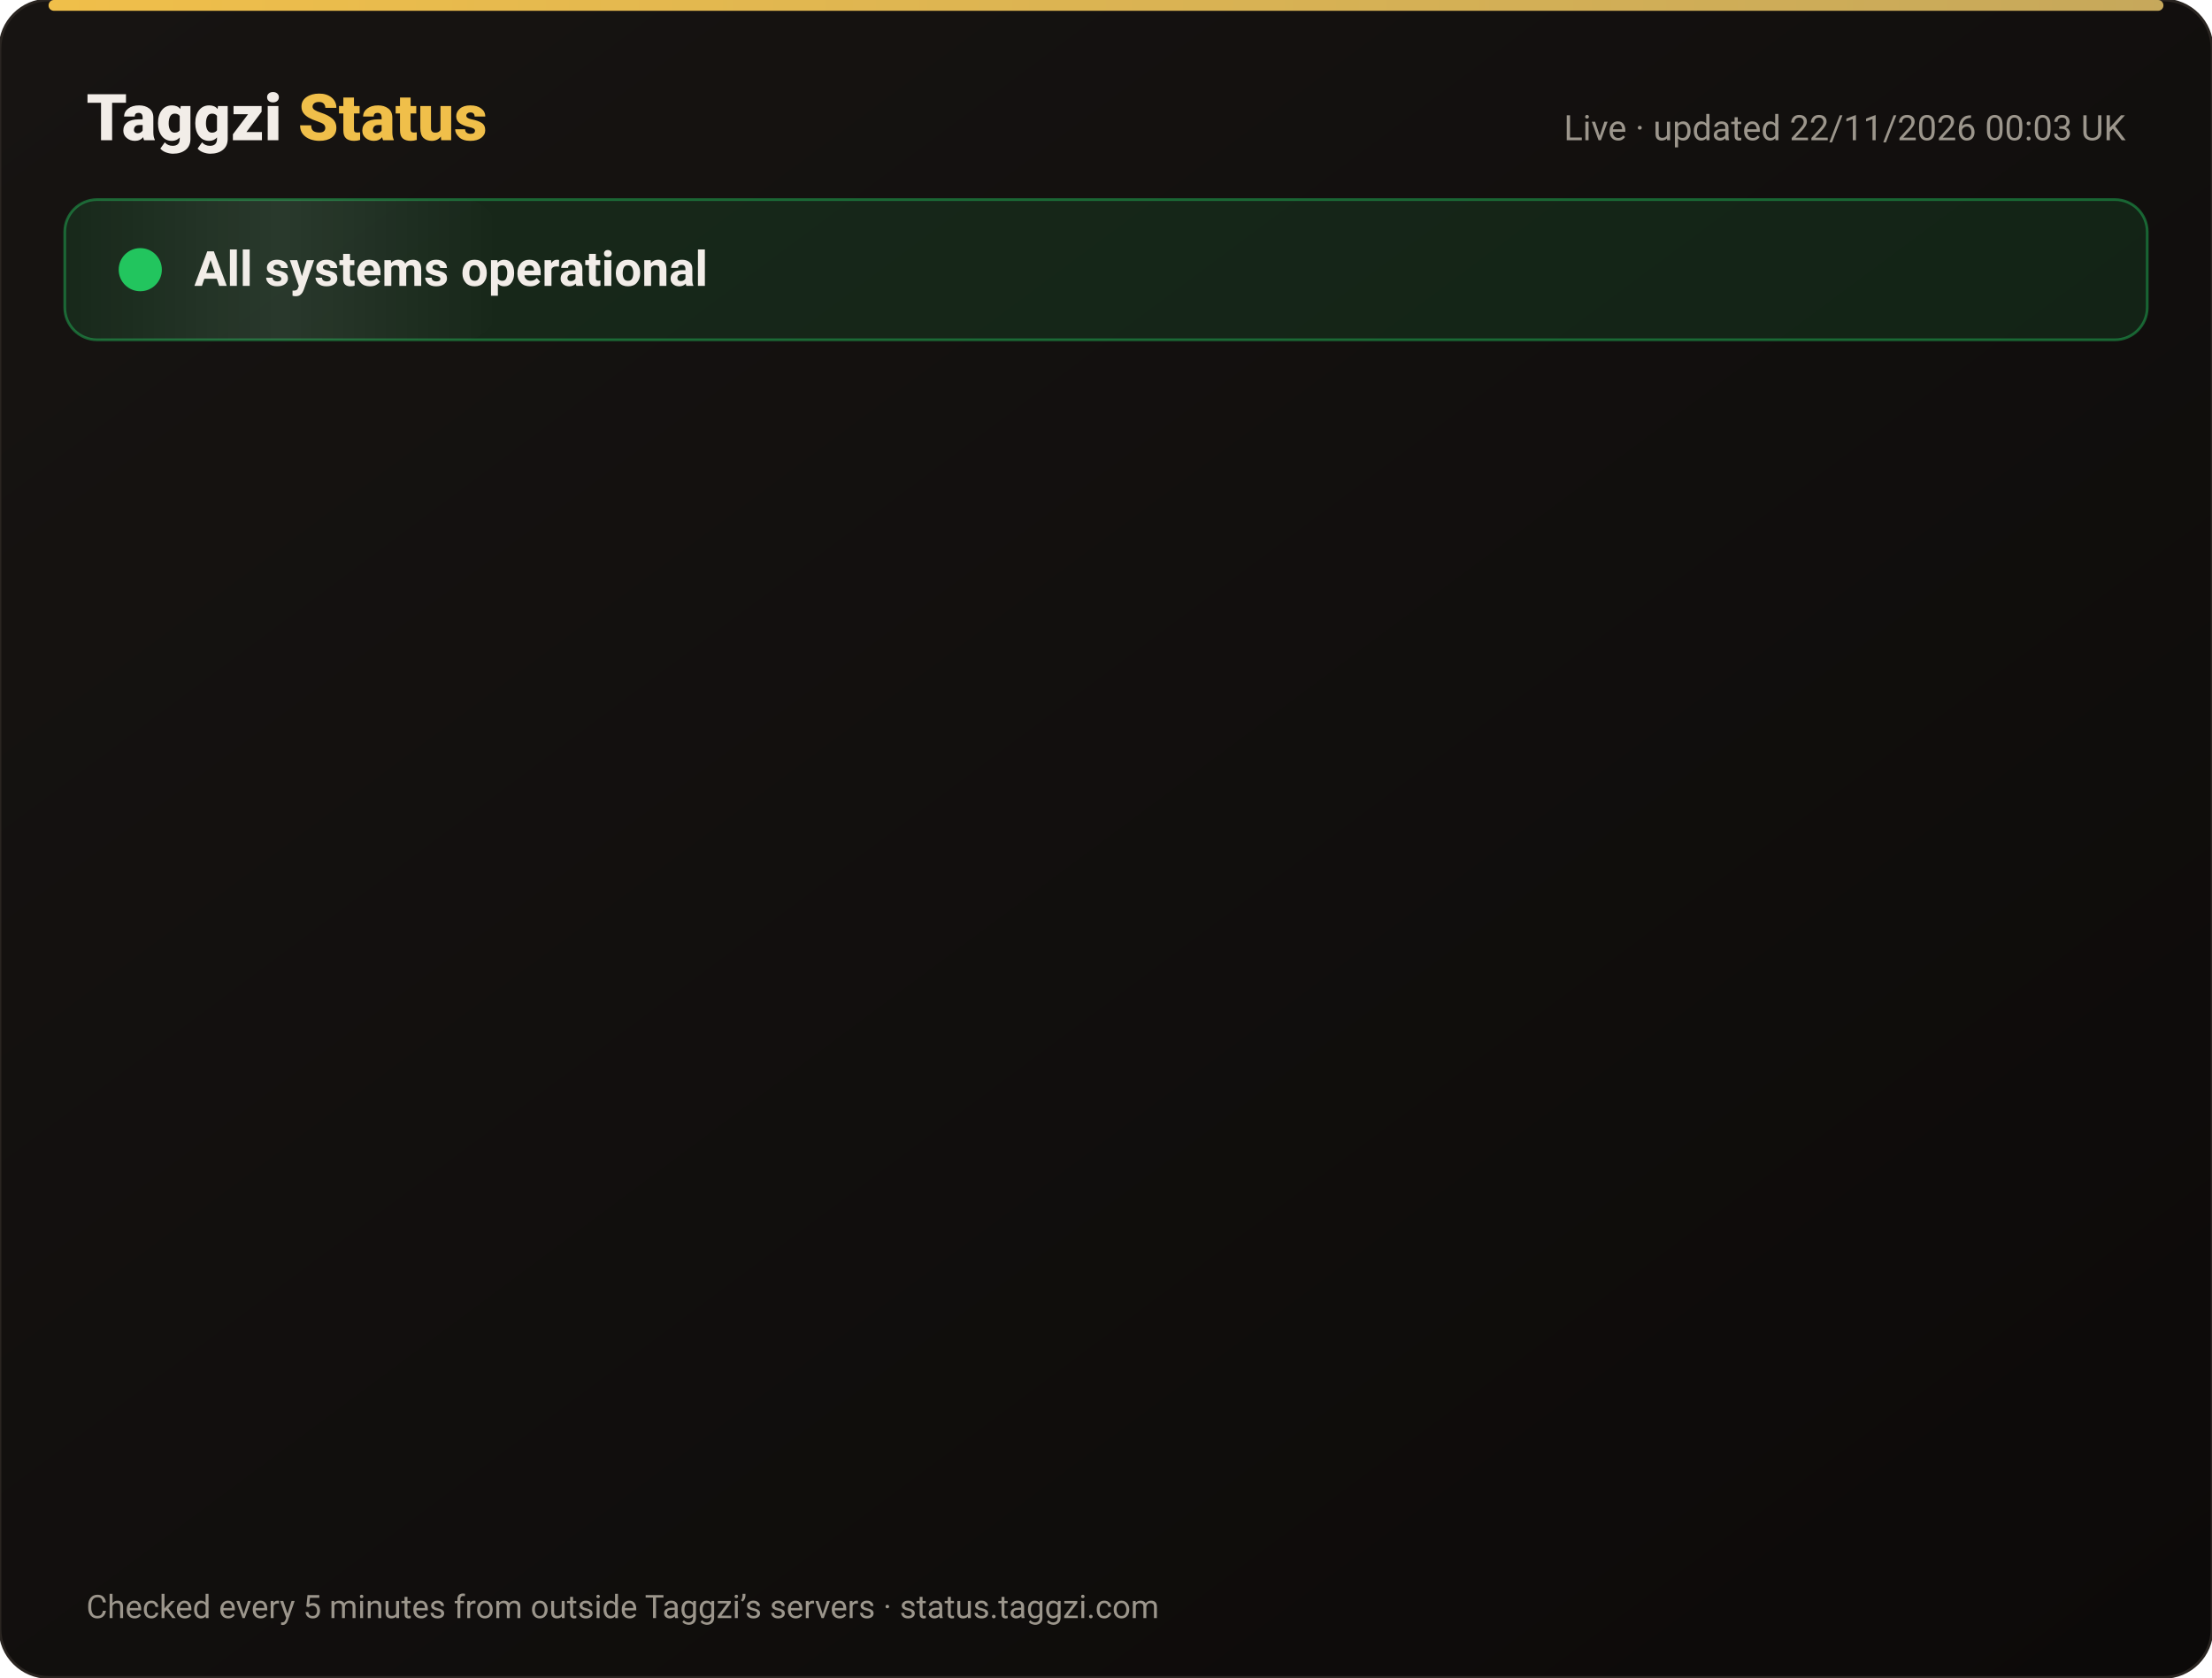
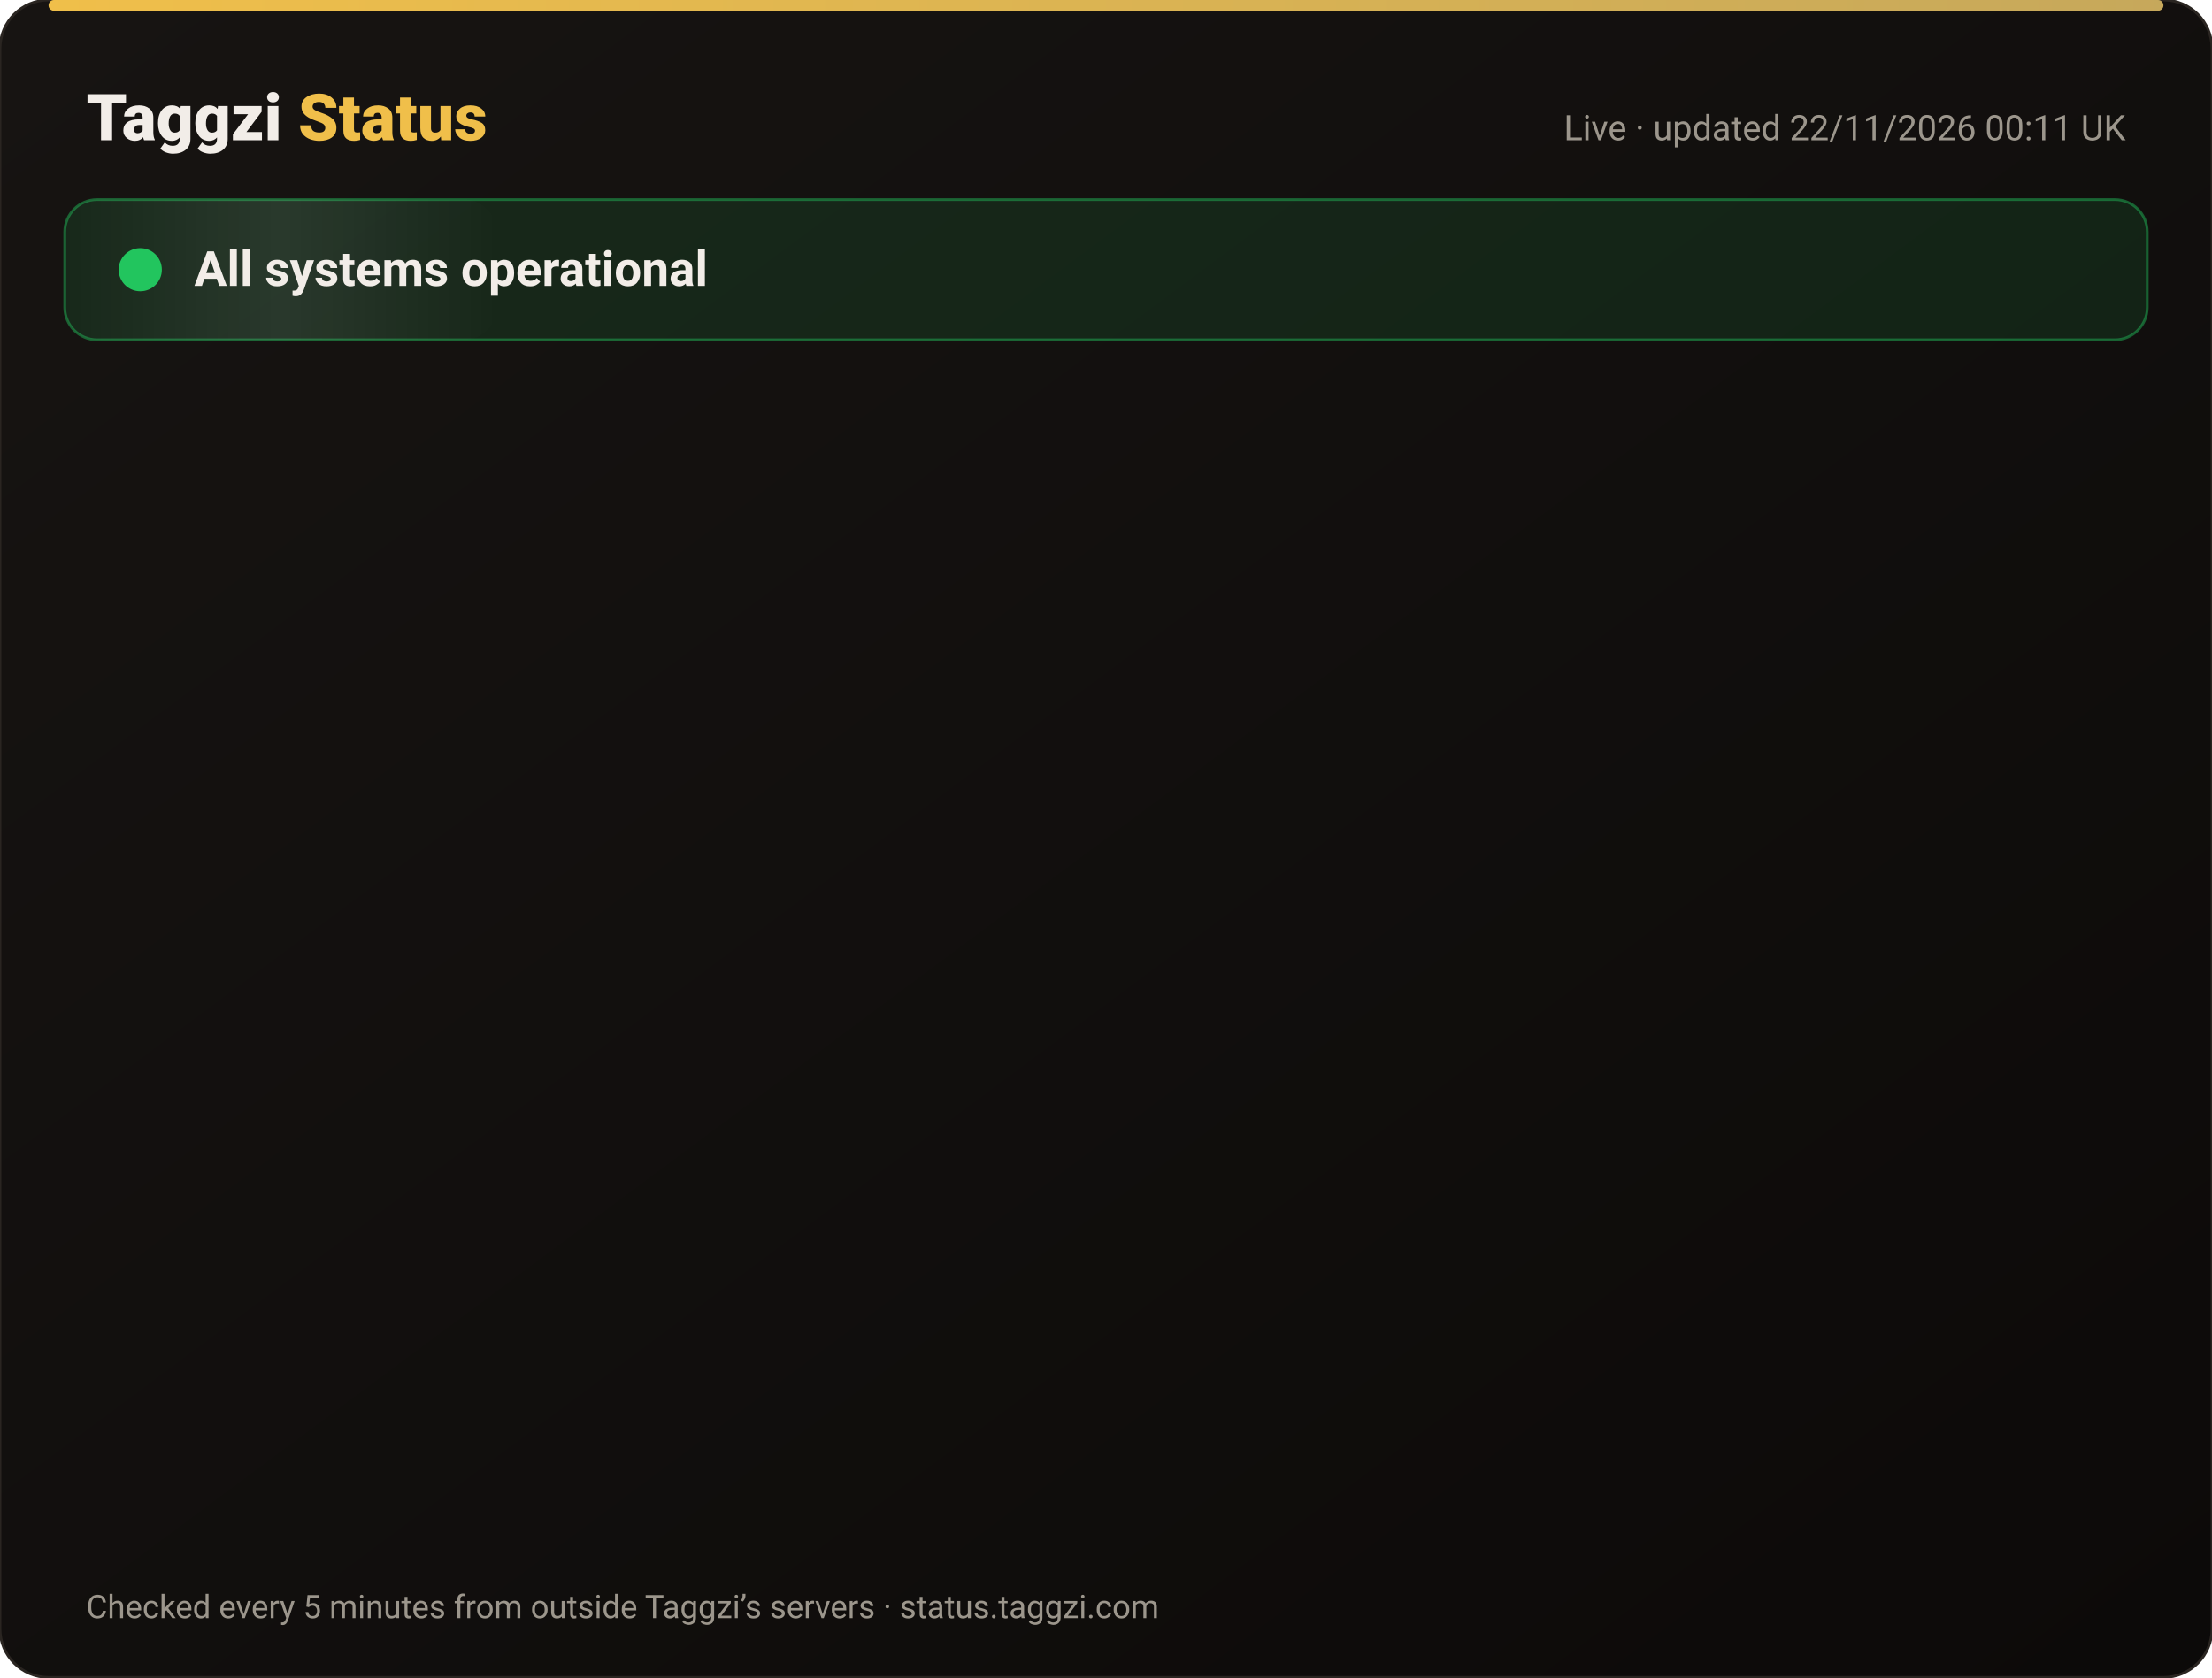
<svg xmlns="http://www.w3.org/2000/svg" width="820" height="622" viewBox="0 0 820 622" font-family="-apple-system,Segoe UI,Roboto,Helvetica,Arial,sans-serif">
  <defs>
    <linearGradient id="bg" x1="0" y1="0" x2="1" y2="1">
      <stop offset="0" stop-color="#171412" />
      <stop offset="1" stop-color="#0C0A09" />
    </linearGradient>
    <linearGradient id="gold" x1="0" x2="1">
      <stop offset="0" stop-color="#F0BF4A" />
      <stop offset="1" stop-color="#c6a85b" />
    </linearGradient>
    <linearGradient id="shine" x1="0" x2="1">
      <stop offset="0" stop-color="#fff" stop-opacity="0" />
      <stop offset=".5" stop-color="#fff" stop-opacity=".08" />
      <stop offset="1" stop-color="#fff" stop-opacity="0" />
    </linearGradient>
  </defs>
  <rect width="820" height="622" rx="18" fill="url(#bg)" stroke="#2a2521" />
  <rect x="18" y="0" width="784" height="4" rx="2" fill="url(#gold)" />
  <text x="32" y="52" font-size="24" font-weight="800" fill="#F2EDE8">Taggzi <tspan fill="#F0BF4A">Status</tspan>
  </text>
-   <text x="788" y="52" font-size="13" fill="#9C968C" text-anchor="end">Live · updated 22/11/2026 00:03 UK</text>
+   <text x="788" y="52" font-size="13" fill="#9C968C" text-anchor="end">Live · updated 22/11/2026 00:11 UK</text>
  <rect x="24" y="74" width="772" height="52" rx="12" fill="#22c55e" fill-opacity=".12" stroke="#22c55e" stroke-opacity=".45" />
  <rect x="24" y="74" width="160" height="52" rx="12" fill="url(#shine)">
    <animate attributeName="x" from="-160" to="820" dur="4s" repeatCount="indefinite" />
  </rect>
  <circle cx="52" cy="100" r="7" fill="#22c55e" />
  <circle cx="52" cy="100" r="7" fill="none" stroke="#22c55e" stroke-width="2">
    <animate attributeName="r" values="7;15;7" dur="2s" repeatCount="indefinite" />
    <animate attributeName="opacity" values=".9;0;.9" dur="2s" repeatCount="indefinite" />
  </circle>
  <text x="72" y="106" font-size="18" font-weight="700" fill="#F2EDE8">All systems operational</text>
  <g opacity="0">
    <animate attributeName="opacity" from="0" to="1" begin="0.00s" dur=".6s" fill="freeze" />
    <line x1="32" y1="188" x2="788" y2="188" stroke="#2a2521" />
    <circle cx="44" cy="166" r="6" fill="#22c55e">
      <animate attributeName="opacity" values="1;.45;1" dur="2.4s" begin="0.00s" repeatCount="indefinite" />
    </circle>
    <text x="62" y="171" font-size="15" font-weight="650" fill="#F2EDE8">Website</text>
    <text x="630" y="171" font-size="13" fill="#9C968C" text-anchor="end">99.97% uptime</text>
    <rect x="648" y="154" width="140" height="24" rx="12" fill="#22c55e" fill-opacity=".14" stroke="#22c55e" stroke-opacity=".5" />
    <text x="718" y="171" font-size="12" font-weight="700" fill="#22c55e" text-anchor="middle">Operational</text>
  </g>
  <g opacity="0">
    <animate attributeName="opacity" from="0" to="1" begin="0.15s" dur=".6s" fill="freeze" />
    <line x1="32" y1="234" x2="788" y2="234" stroke="#2a2521" />
    <circle cx="44" cy="212" r="6" fill="#22c55e">
      <animate attributeName="opacity" values="1;.45;1" dur="2.4s" begin="0.15s" repeatCount="indefinite" />
    </circle>
    <text x="62" y="217" font-size="15" font-weight="650" fill="#F2EDE8">Tag scans</text>
    <text x="630" y="217" font-size="13" fill="#9C968C" text-anchor="end">99.97% uptime</text>
    <rect x="648" y="200" width="140" height="24" rx="12" fill="#22c55e" fill-opacity=".14" stroke="#22c55e" stroke-opacity=".5" />
    <text x="718" y="217" font-size="12" font-weight="700" fill="#22c55e" text-anchor="middle">Operational</text>
  </g>
  <g opacity="0">
    <animate attributeName="opacity" from="0" to="1" begin="0.30s" dur=".6s" fill="freeze" />
    <line x1="32" y1="280" x2="788" y2="280" stroke="#2a2521" />
    <circle cx="44" cy="258" r="6" fill="#22c55e">
      <animate attributeName="opacity" values="1;.45;1" dur="2.4s" begin="0.30s" repeatCount="indefinite" />
    </circle>
    <text x="62" y="263" font-size="15" font-weight="650" fill="#F2EDE8">Manual tag lookup</text>
    <text x="630" y="263" font-size="13" fill="#9C968C" text-anchor="end">99.97% uptime</text>
    <rect x="648" y="246" width="140" height="24" rx="12" fill="#22c55e" fill-opacity=".14" stroke="#22c55e" stroke-opacity=".5" />
    <text x="718" y="263" font-size="12" font-weight="700" fill="#22c55e" text-anchor="middle">Operational</text>
  </g>
  <g opacity="0">
    <animate attributeName="opacity" from="0" to="1" begin="0.45s" dur=".6s" fill="freeze" />
    <line x1="32" y1="326" x2="788" y2="326" stroke="#2a2521" />
    <circle cx="44" cy="304" r="6" fill="#22c55e">
      <animate attributeName="opacity" values="1;.45;1" dur="2.4s" begin="0.45s" repeatCount="indefinite" />
    </circle>
    <text x="62" y="309" font-size="15" font-weight="650" fill="#F2EDE8">App &amp; login</text>
    <text x="630" y="309" font-size="13" fill="#9C968C" text-anchor="end">99.97% uptime</text>
    <rect x="648" y="292" width="140" height="24" rx="12" fill="#22c55e" fill-opacity=".14" stroke="#22c55e" stroke-opacity=".5" />
    <text x="718" y="309" font-size="12" font-weight="700" fill="#22c55e" text-anchor="middle">Operational</text>
  </g>
  <g opacity="0">
    <animate attributeName="opacity" from="0" to="1" begin="0.60s" dur=".6s" fill="freeze" />
    <line x1="32" y1="372" x2="788" y2="372" stroke="#2a2521" />
    <circle cx="44" cy="350" r="6" fill="#22c55e">
      <animate attributeName="opacity" values="1;.45;1" dur="2.4s" begin="0.60s" repeatCount="indefinite" />
    </circle>
    <text x="62" y="355" font-size="15" font-weight="650" fill="#F2EDE8">Community alerts</text>
    <text x="630" y="355" font-size="13" fill="#9C968C" text-anchor="end">99.97% uptime</text>
    <rect x="648" y="338" width="140" height="24" rx="12" fill="#22c55e" fill-opacity=".14" stroke="#22c55e" stroke-opacity=".5" />
    <text x="718" y="355" font-size="12" font-weight="700" fill="#22c55e" text-anchor="middle">Operational</text>
  </g>
  <g opacity="0">
    <animate attributeName="opacity" from="0" to="1" begin="0.75s" dur=".6s" fill="freeze" />
    <line x1="32" y1="418" x2="788" y2="418" stroke="#2a2521" />
    <circle cx="44" cy="396" r="6" fill="#22c55e">
      <animate attributeName="opacity" values="1;.45;1" dur="2.4s" begin="0.75s" repeatCount="indefinite" />
    </circle>
    <text x="62" y="401" font-size="15" font-weight="650" fill="#F2EDE8">Private calling</text>
    <text x="630" y="401" font-size="13" fill="#9C968C" text-anchor="end">99.97% uptime</text>
    <rect x="648" y="384" width="140" height="24" rx="12" fill="#22c55e" fill-opacity=".14" stroke="#22c55e" stroke-opacity=".5" />
    <text x="718" y="401" font-size="12" font-weight="700" fill="#22c55e" text-anchor="middle">Operational</text>
  </g>
  <g opacity="0">
    <animate attributeName="opacity" from="0" to="1" begin="0.90s" dur=".6s" fill="freeze" />
    <line x1="32" y1="464" x2="788" y2="464" stroke="#2a2521" />
    <circle cx="44" cy="442" r="6" fill="#22c55e">
      <animate attributeName="opacity" values="1;.45;1" dur="2.4s" begin="0.90s" repeatCount="indefinite" />
    </circle>
    <text x="62" y="447" font-size="15" font-weight="650" fill="#F2EDE8">Payments</text>
    <text x="630" y="447" font-size="13" fill="#9C968C" text-anchor="end">99.97% uptime</text>
    <rect x="648" y="430" width="140" height="24" rx="12" fill="#22c55e" fill-opacity=".14" stroke="#22c55e" stroke-opacity=".5" />
    <text x="718" y="447" font-size="12" font-weight="700" fill="#22c55e" text-anchor="middle">Operational</text>
  </g>
  <g opacity="0">
    <animate attributeName="opacity" from="0" to="1" begin="1.05s" dur=".6s" fill="freeze" />
    <line x1="32" y1="510" x2="788" y2="510" stroke="#2a2521" />
    <circle cx="44" cy="488" r="6" fill="#22c55e">
      <animate attributeName="opacity" values="1;.45;1" dur="2.4s" begin="1.05s" repeatCount="indefinite" />
    </circle>
    <text x="62" y="493" font-size="15" font-weight="650" fill="#F2EDE8">Email &amp; support</text>
    <text x="630" y="493" font-size="13" fill="#9C968C" text-anchor="end">99.97% uptime</text>
    <rect x="648" y="476" width="140" height="24" rx="12" fill="#22c55e" fill-opacity=".14" stroke="#22c55e" stroke-opacity=".5" />
    <text x="718" y="493" font-size="12" font-weight="700" fill="#22c55e" text-anchor="middle">Operational</text>
  </g>
  <g opacity="0">
    <animate attributeName="opacity" from="0" to="1" begin="1.20s" dur=".6s" fill="freeze" />
    <line x1="32" y1="556" x2="788" y2="556" stroke="#2a2521" />
    <circle cx="44" cy="534" r="6" fill="#22c55e">
      <animate attributeName="opacity" values="1;.45;1" dur="2.4s" begin="1.20s" repeatCount="indefinite" />
    </circle>
    <text x="62" y="539" font-size="15" font-weight="650" fill="#F2EDE8">Secure connection (SSL)</text>
    <text x="630" y="539" font-size="13" fill="#9C968C" text-anchor="end">100.00% uptime</text>
    <rect x="648" y="522" width="140" height="24" rx="12" fill="#22c55e" fill-opacity=".14" stroke="#22c55e" stroke-opacity=".5" />
    <text x="718" y="539" font-size="12" font-weight="700" fill="#22c55e" text-anchor="middle">Operational</text>
  </g>
  <text x="32" y="600" font-size="12" fill="#9C968C">Checked every 5 minutes from outside Taggzi’s servers · status.taggzi.com</text>
</svg>
